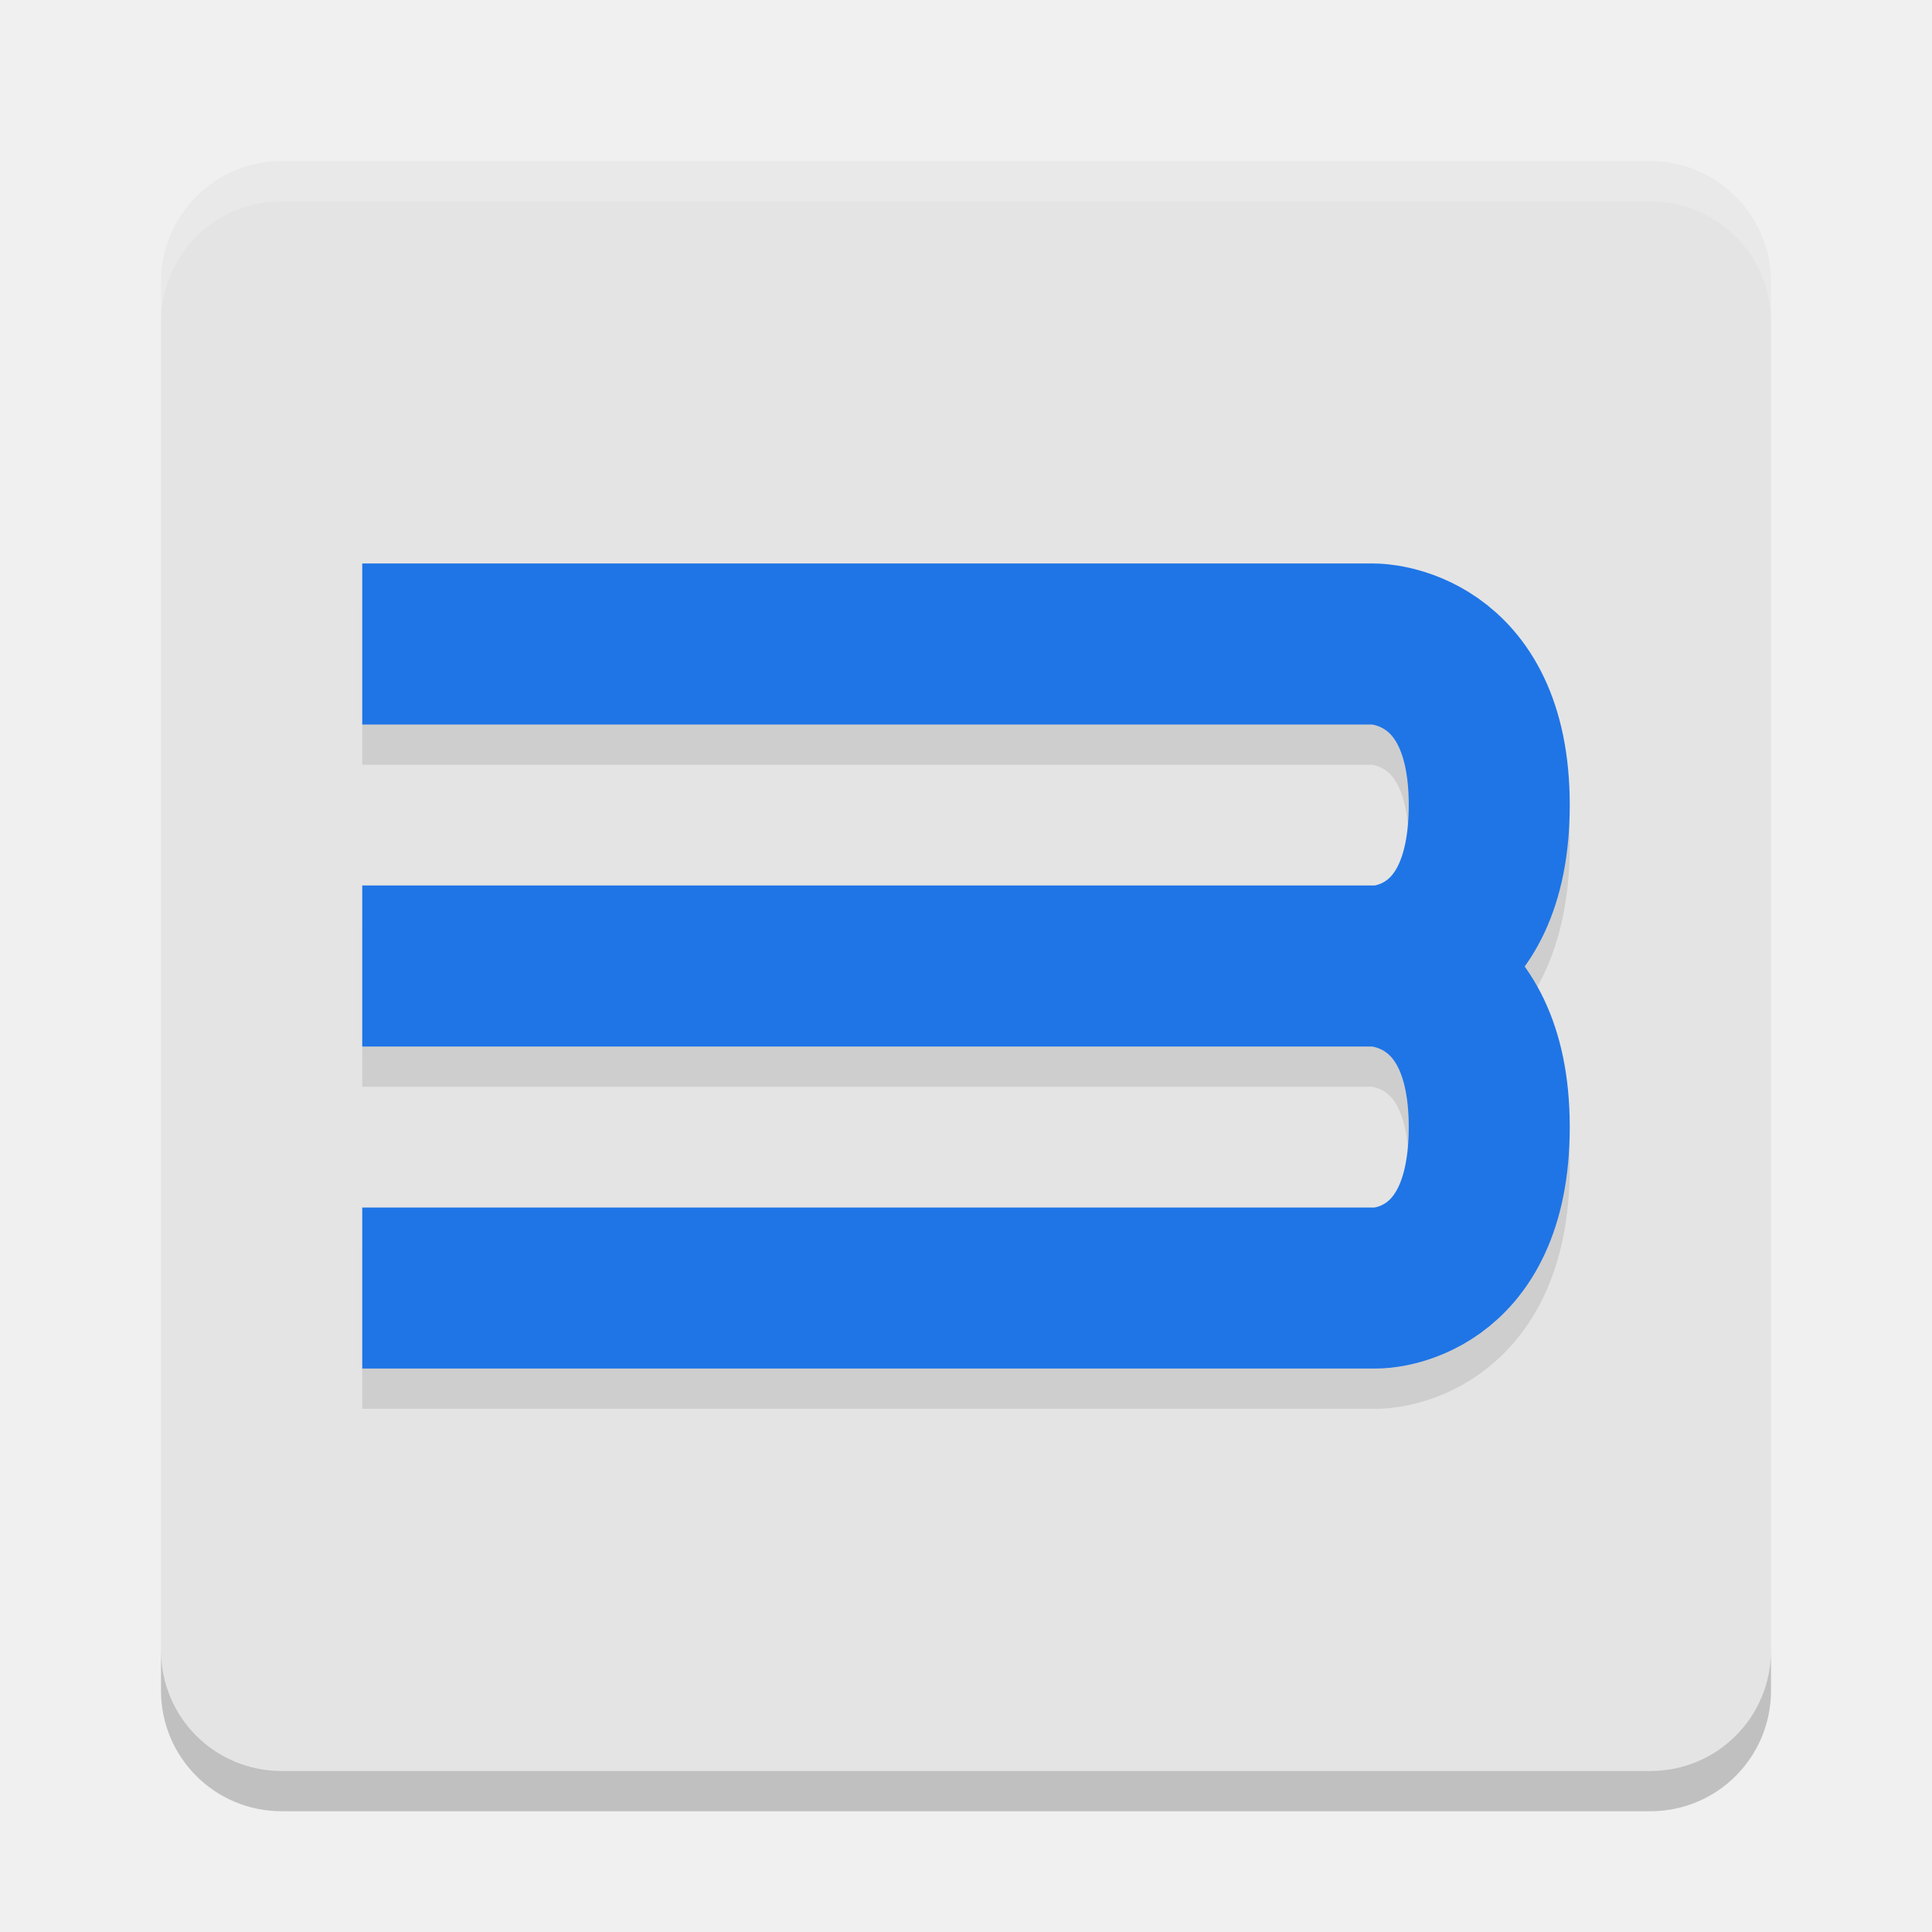
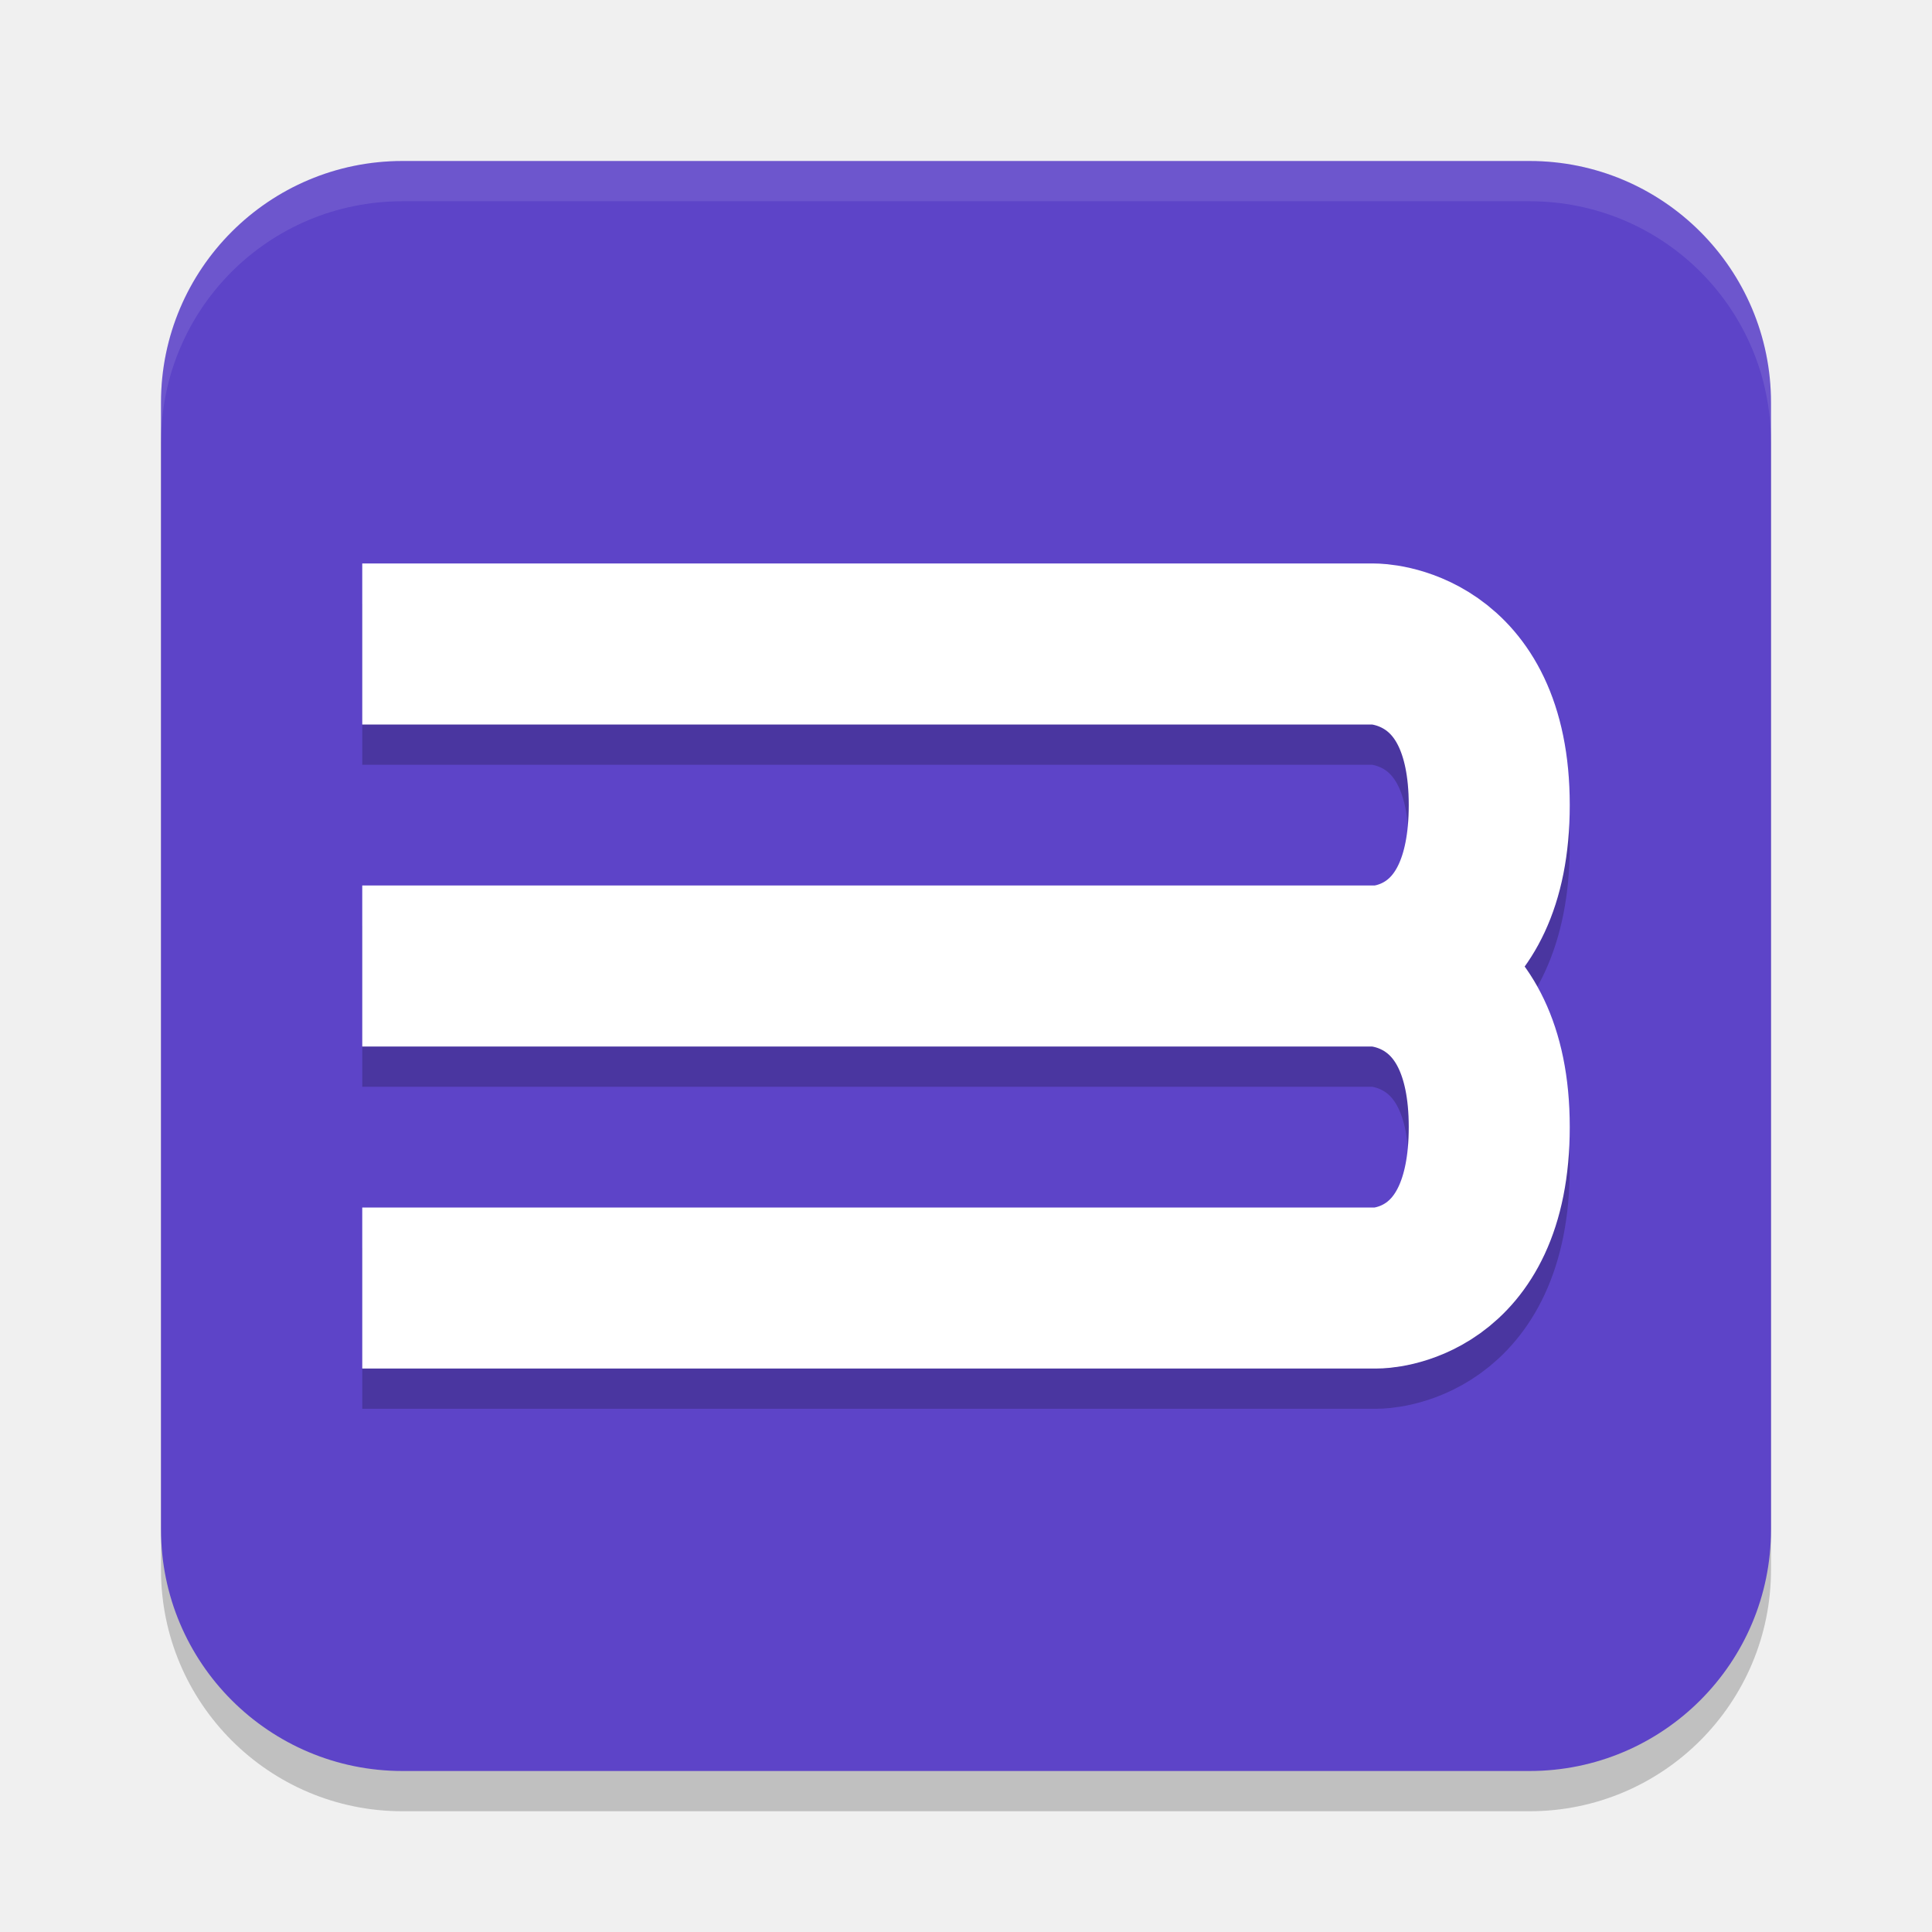
<svg xmlns="http://www.w3.org/2000/svg" width="48" height="48" version="1">
-   <rect style="fill:#e4e4e4" width="40" height="40" x="4" y="4" rx="3" ry="3" />
-   <path style="opacity:0.2;fill:#ffffff" d="M 7,4 C 5.338,4 4,5.338 4,7 V 8 C 4,6.338 5.338,5 7,5 h 34 c 1.662,0 3,1.338 3,3 V 7 C 44,5.338 42.662,4 41,4 Z" />
-   <path style="opacity:0.2" d="m 4,41 v 1 c 0,1.662 1.338,3 3,3 h 34 c 1.662,0 3,-1.338 3,-3 v -1 c 0,1.662 -1.338,3 -3,3 H 7 C 5.338,44 4,42.662 4,41 Z" />
-   <path style="opacity:0.1;fill:none;stroke:#000000;stroke-width:4;stroke-linejoin:round" d="m 9,25 h 25.146 c 0,0 2.854,0 2.854,4 0,4 -2.782,4 -2.782,4 H 9 M 9,17 h 25.146 c 0,0 2.854,0 2.854,4 0,4 -2.782,4 -2.782,4 H 9" />
-   <path style="fill:none;stroke:#1f75e6;stroke-width:4;stroke-linejoin:round" d="m 9,24 h 25.146 c 0,0 2.854,0 2.854,4 0,4 -2.782,4 -2.782,4 H 9 M 9,16 h 25.146 c 0,0 2.854,0 2.854,4 0,4 -2.782,4 -2.782,4 H 9" />
+   <rect style="opacity:0.2" width="40" height="40" x="4" y="5" rx="6" ry="6" />
+   <rect style="fill:#5d44c8" width="40" height="40" x="4" y="4" rx="6" ry="6" />
+   <path style="opacity:0.2;fill:none;stroke:#000000;stroke-width:4;stroke-linejoin:round" d="m 9,25 h 25.146 c 0,0 2.854,0 2.854,4 0,4 -2.782,4 -2.782,4 H 9 M 9,17 h 25.146 c 0,0 2.854,0 2.854,4 0,4 -2.782,4 -2.782,4 H 9" />
+   <path style="fill:none;stroke:#ffffff;stroke-width:4;stroke-linejoin:round" d="m 9,24 h 25.146 c 0,0 2.854,0 2.854,4 0,4 -2.782,4 -2.782,4 H 9 M 9,16 h 25.146 c 0,0 2.854,0 2.854,4 0,4 -2.782,4 -2.782,4 H 9" />
+   <path style="fill:#ffffff;opacity:0.1" d="M 10 4 C 6.676 4 4 6.676 4 10 L 4 11 C 4 7.676 6.676 5 10 5 L 38 5 C 41.324 5 44 7.676 44 11 L 44 10 C 44 6.676 41.324 4 38 4 L 10 4 z" />
</svg>
